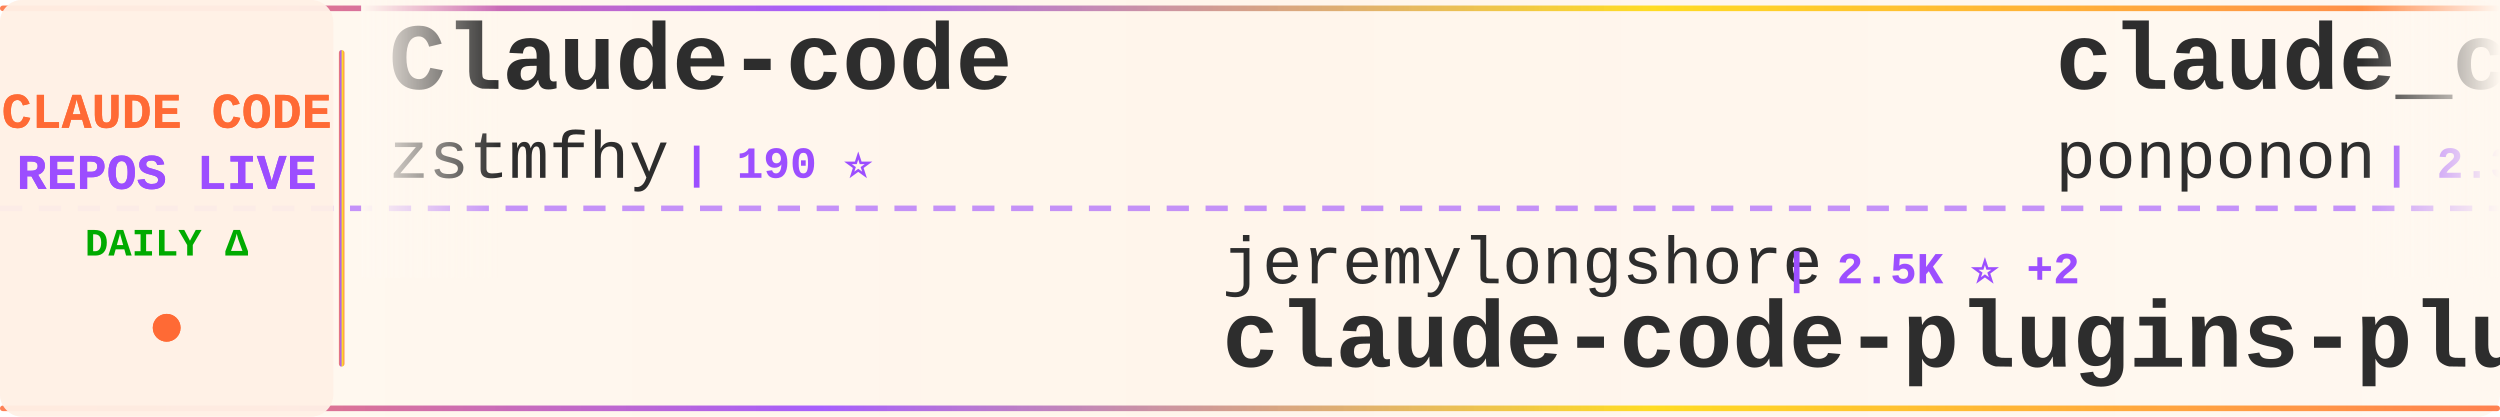
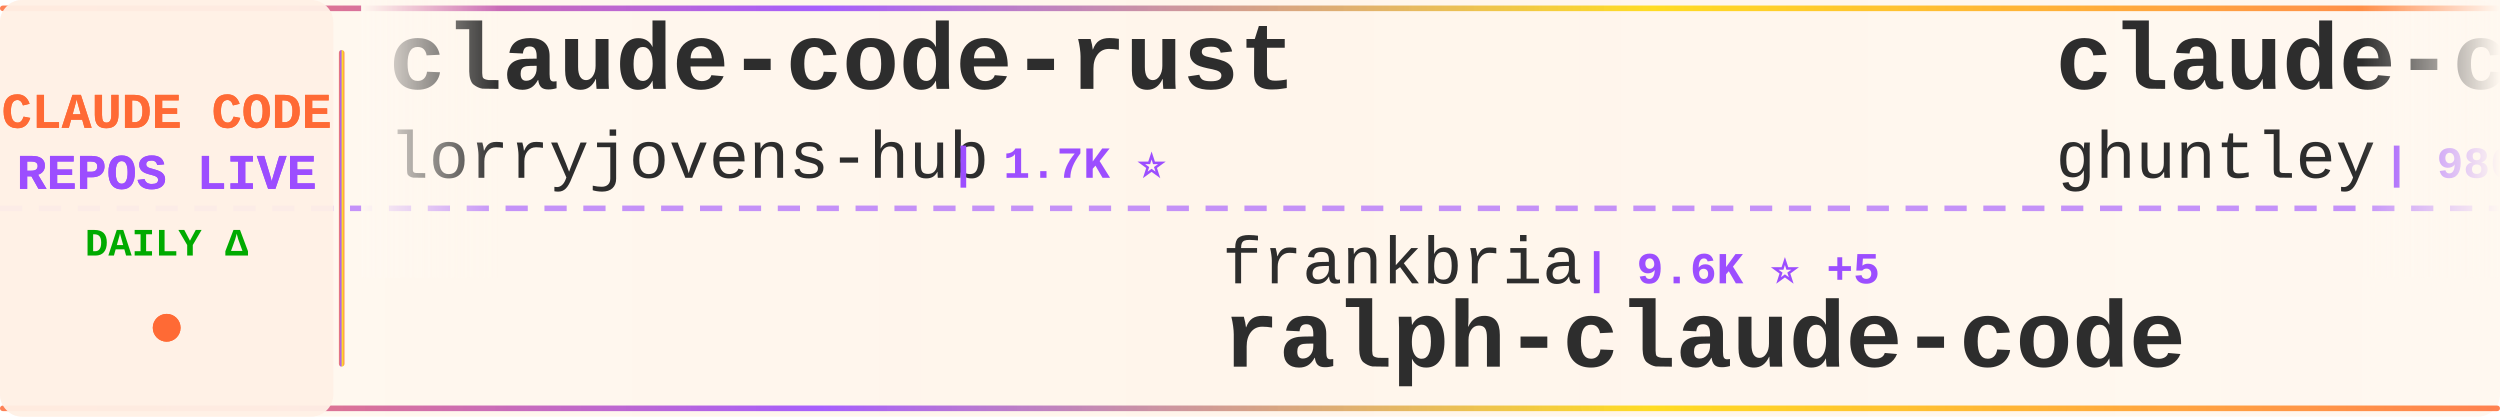
<svg xmlns="http://www.w3.org/2000/svg" width="900" height="150">
  <defs>
    <linearGradient id="tickerBg" x1="0%" y1="0%" x2="100%" y2="0%">
      <stop offset="0%" style="stop-color:#fff8f0;stop-opacity:0.98" />
      <stop offset="50%" style="stop-color:#fff5eb;stop-opacity:1" />
      <stop offset="100%" style="stop-color:#fff8f0;stop-opacity:0.98" />
    </linearGradient>
    <linearGradient id="borderGrad" x1="0%" y1="0%" x2="100%" y2="0%">
      <stop offset="0%" style="stop-color:#FF6B35;stop-opacity:0.85">
        <animate attributeName="stop-opacity" values="0.85;1;0.85" dur="2s" repeatCount="indefinite" />
      </stop>
      <stop offset="33%" style="stop-color:#9C4EFF;stop-opacity:0.9">
        <animate attributeName="stop-opacity" values="0.9;1;0.9" dur="2.2s" repeatCount="indefinite" />
      </stop>
      <stop offset="66%" style="stop-color:#FFD700;stop-opacity:0.85">
        <animate attributeName="stop-opacity" values="0.85;1;0.85" dur="1.8s" repeatCount="indefinite" />
      </stop>
      <stop offset="100%" style="stop-color:#FF6B35;stop-opacity:0.85">
        <animate attributeName="stop-opacity" values="0.85;1;0.85" dur="2s" repeatCount="indefinite" />
      </stop>
    </linearGradient>
    <filter id="textGlow">
      <feGaussianBlur stdDeviation="0.15" result="coloredBlur" />
      <feMerge>
        <feMergeNode in="coloredBlur" />
        <feMergeNode in="SourceGraphic" />
      </feMerge>
    </filter>
    <filter id="metricGlow">
      <feGaussianBlur stdDeviation="0.2" result="coloredBlur" />
      <feMerge>
        <feMergeNode in="coloredBlur" />
        <feMergeNode in="SourceGraphic" />
      </feMerge>
    </filter>
    <linearGradient id="leftFade" x1="0%" y1="0%" x2="100%" y2="0%">
      <stop offset="0%" style="stop-color:#fff8f0;stop-opacity:1" />
      <stop offset="100%" style="stop-color:#fff8f0;stop-opacity:0" />
    </linearGradient>
    <linearGradient id="rightFade" x1="0%" y1="0%" x2="100%" y2="0%">
      <stop offset="0%" style="stop-color:#fff8f0;stop-opacity:0" />
      <stop offset="100%" style="stop-color:#fff8f0;stop-opacity:1" />
    </linearGradient>
  </defs>
  <rect width="900" height="150" fill="url(#tickerBg)" rx="8" />
  <rect x="0" y="2" width="900" height="2" fill="url(#borderGrad)" rx="1" />
  <rect x="0" y="146" width="900" height="2" fill="url(#borderGrad)" rx="1" />
  <line x1="0" y1="75" x2="900" y2="75" stroke="#9C4EFF" stroke-width="2" stroke-dasharray="8 6" opacity="0.6" />
  <rect x="0" y="0" width="120" height="150" fill="#fff0e6" opacity="0.95" rx="8" />
  <text x="60" y="46" font-family="'Courier New', monospace" font-size="18" font-weight="bold" fill="#FF6B35" text-anchor="middle" filter="url(#textGlow)">
    CLAUDE CODE
  </text>
  <text x="60" y="68" font-family="'Courier New', monospace" font-size="18" font-weight="bold" fill="#9C4EFF" text-anchor="middle" filter="url(#textGlow)">
    REPOS LIVE
  </text>
  <text x="60" y="92" font-family="'Courier New', monospace" font-size="14" font-weight="bold" fill="#00aa00" text-anchor="middle">
    DAILY Δ
  </text>
  <circle cx="60" cy="118" r="5" fill="#FF6B35" filter="url(#metricGlow)">
    <animate attributeName="r" values="4;6;4" dur="1.5s" repeatCount="indefinite" />
    <animate attributeName="opacity" values="0.6;1;0.6" dur="1.5s" repeatCount="indefinite" />
  </circle>
  <rect x="122" y="18" width="2" height="114" fill="url(#borderGrad)" rx="1" />
  <clipPath id="tickerClip">
    <rect x="130" y="0" width="770" height="150" />
  </clipPath>
  <g clip-path="url(#tickerClip)">
    <g id="tickerItems">
      <animateTransform attributeName="transform" attributeType="XML" type="translate" from="0 0" to="-3000 0" dur="54s" repeatCount="indefinite" />
      <g transform="translate(0, 0)">
-         <text x="140" y="32" font-family="'Courier New', monospace" font-size="34" font-weight="bold" fill="#2d2d2d">Claude-code</text>
-         <text x="140" y="64" font-family="'Courier New', monospace" font-size="24" font-weight="normal" fill="#2d2d2d" opacity="1.0">zstmfhy</text>
-         <text x="246" y="64" font-family="'Courier New', monospace" font-size="16" font-weight="bold" fill="#9C4EFF"> | 190 ⭐</text>
+         <text x="140" y="32" font-family="'Courier New', monospace" font-size="34" font-weight="bold" fill="#2d2d2d">claude-code-rust</text>
+         <text x="140" y="64" font-family="'Courier New', monospace" font-size="24" font-weight="normal" fill="#2d2d2d" opacity="1.0">lorryjovens-hub</text>
+         <text x="342" y="64" font-family="'Courier New', monospace" font-size="16" font-weight="bold" fill="#9C4EFF"> | 1.7K ⭐</text>
      </g>
      <g transform="translate(300, 0)">
-         <text x="140" y="102" font-family="'Courier New', monospace" font-size="24" font-weight="normal" fill="#2d2d2d" opacity="1.0">jeremylongshore</text>
-         <text x="342" y="102" font-family="'Courier New', monospace" font-size="16" font-weight="bold" fill="#9C4EFF"> | 2.5K ⭐ +2</text>
-         <text x="140" y="132" font-family="'Courier New', monospace" font-size="34" font-weight="bold" fill="#2d2d2d">claude-code-plugins-plus...</text>
+         <text x="140" y="102" font-family="'Courier New', monospace" font-size="24" font-weight="normal" fill="#2d2d2d" opacity="1.0">frankbria</text>
+         <text x="270" y="102" font-family="'Courier New', monospace" font-size="16" font-weight="bold" fill="#9C4EFF"> | 9.6K ⭐ +5</text>
+         <text x="140" y="132" font-family="'Courier New', monospace" font-size="34" font-weight="bold" fill="#2d2d2d">ralph-claude-code</text>
      </g>
      <g transform="translate(600, 0)">
-         <text x="140" y="32" font-family="'Courier New', monospace" font-size="34" font-weight="bold" fill="#2d2d2d">claude_code_src</text>
-         <text x="140" y="64" font-family="'Courier New', monospace" font-size="24" font-weight="normal" fill="#2d2d2d" opacity="1.0">ponponon</text>
-         <text x="258" y="64" font-family="'Courier New', monospace" font-size="16" font-weight="bold" fill="#9C4EFF"> | 2.3K ⭐</text>
+         <text x="140" y="32" font-family="'Courier New', monospace" font-size="34" font-weight="bold" fill="#2d2d2d">claude-code-source-code-...</text>
+         <text x="140" y="64" font-family="'Courier New', monospace" font-size="24" font-weight="normal" fill="#2d2d2d" opacity="1.0">ghuntley</text>
+         <text x="258" y="64" font-family="'Courier New', monospace" font-size="16" font-weight="bold" fill="#9C4EFF"> | 986 ⭐</text>
      </g>
      <g transform="translate(900, 0)">
-         <text x="140" y="102" font-family="'Courier New', monospace" font-size="24" font-weight="normal" fill="#2d2d2d" opacity="1.0">huangjia2019</text>
-         <text x="306" y="102" font-family="'Courier New', monospace" font-size="16" font-weight="bold" fill="#9C4EFF"> | 1.0K ⭐ +5</text>
-         <text x="140" y="132" font-family="'Courier New', monospace" font-size="34" font-weight="bold" fill="#2d2d2d">claude-code-engineering</text>
+         <text x="140" y="102" font-family="'Courier New', monospace" font-size="24" font-weight="normal" fill="#2d2d2d" opacity="1.0">anthropics</text>
+         <text x="282" y="102" font-family="'Courier New', monospace" font-size="16" font-weight="bold" fill="#9C4EFF"> | 163.3K ⭐ +259</text>
+         <text x="140" y="132" font-family="'Courier New', monospace" font-size="34" font-weight="bold" fill="#2d2d2d">skills</text>
      </g>
      <g transform="translate(1200, 0)">
-         <text x="140" y="32" font-family="'Courier New', monospace" font-size="34" font-weight="bold" fill="#2d2d2d">claude-code-video-toolki...</text>
-         <text x="140" y="64" font-family="'Courier New', monospace" font-size="24" font-weight="normal" fill="#2d2d2d" opacity="1.0">digitalsamba</text>
-         <text x="306" y="64" font-family="'Courier New', monospace" font-size="16" font-weight="bold" fill="#9C4EFF"> | 1.8K ⭐ +2</text>
+         <text x="140" y="32" font-family="'Courier New', monospace" font-size="34" font-weight="bold" fill="#2d2d2d">claude-code-cli</text>
+         <text x="140" y="64" font-family="'Courier New', monospace" font-size="24" font-weight="normal" fill="#2d2d2d" opacity="1.0">huangserva</text>
+         <text x="282" y="64" font-family="'Courier New', monospace" font-size="16" font-weight="bold" fill="#9C4EFF"> | 624 ⭐ +2</text>
      </g>
      <g transform="translate(1500, 0)">
-         <text x="140" y="102" font-family="'Courier New', monospace" font-size="24" font-weight="normal" fill="#2d2d2d" opacity="1.0">VoltAgent</text>
-         <text x="270" y="102" font-family="'Courier New', monospace" font-size="16" font-weight="bold" fill="#9C4EFF"> | 23.6K ⭐ +36</text>
-         <text x="140" y="132" font-family="'Courier New', monospace" font-size="34" font-weight="bold" fill="#2d2d2d">awesome-claude-code-suba...</text>
+         <text x="140" y="102" font-family="'Courier New', monospace" font-size="24" font-weight="normal" fill="#2d2d2d" opacity="1.0">ponponon</text>
+         <text x="258" y="102" font-family="'Courier New', monospace" font-size="16" font-weight="bold" fill="#9C4EFF"> | 2.3K ⭐</text>
+         <text x="140" y="132" font-family="'Courier New', monospace" font-size="34" font-weight="bold" fill="#2d2d2d">claude_code_src</text>
      </g>
      <g transform="translate(1800, 0)">
-         <text x="140" y="32" font-family="'Courier New', monospace" font-size="34" font-weight="bold" fill="#2d2d2d">Claude-Code</text>
-         <text x="140" y="64" font-family="'Courier New', monospace" font-size="24" font-weight="normal" fill="#2d2d2d" opacity="1.0">OrcaWhisper</text>
-         <text x="294" y="64" font-family="'Courier New', monospace" font-size="16" font-weight="bold" fill="#9C4EFF"> | 86 ⭐</text>
+         <text x="140" y="32" font-family="'Courier New', monospace" font-size="34" font-weight="bold" fill="#2d2d2d">oh-my-claudecode</text>
+         <text x="140" y="64" font-family="'Courier New', monospace" font-size="24" font-weight="normal" fill="#2d2d2d" opacity="1.0">Yeachan-Heo</text>
+         <text x="294" y="64" font-family="'Courier New', monospace" font-size="16" font-weight="bold" fill="#9C4EFF"> | 38.0K ⭐ +39</text>
      </g>
      <g transform="translate(2100, 0)">
-         <text x="140" y="102" font-family="'Courier New', monospace" font-size="24" font-weight="normal" fill="#2d2d2d" opacity="1.0">feiskyer</text>
-         <text x="258" y="102" font-family="'Courier New', monospace" font-size="16" font-weight="bold" fill="#9C4EFF"> | 1.6K ⭐ +1</text>
-         <text x="140" y="132" font-family="'Courier New', monospace" font-size="34" font-weight="bold" fill="#2d2d2d">claude-code-settings</text>
+         <text x="140" y="102" font-family="'Courier New', monospace" font-size="24" font-weight="normal" fill="#2d2d2d" opacity="1.0">lintsinghua</text>
+         <text x="294" y="102" font-family="'Courier New', monospace" font-size="16" font-weight="bold" fill="#9C4EFF"> | 4.0K ⭐ +8</text>
+         <text x="140" y="132" font-family="'Courier New', monospace" font-size="34" font-weight="bold" fill="#2d2d2d">claude-code-book</text>
      </g>
      <g transform="translate(2400, 0)">
-         <text x="140" y="32" font-family="'Courier New', monospace" font-size="34" font-weight="bold" fill="#2d2d2d">ECC</text>
-         <text x="140" y="64" font-family="'Courier New', monospace" font-size="24" font-weight="normal" fill="#2d2d2d" opacity="1.0">affaan-m</text>
-         <text x="258" y="64" font-family="'Courier New', monospace" font-size="16" font-weight="bold" fill="#9C4EFF"> | 232.0K ⭐ +372</text>
+         <text x="140" y="32" font-family="'Courier New', monospace" font-size="34" font-weight="bold" fill="#2d2d2d">claude-code-source</text>
+         <text x="140" y="64" font-family="'Courier New', monospace" font-size="24" font-weight="normal" fill="#2d2d2d" opacity="1.0">AprilNEA</text>
+         <text x="258" y="64" font-family="'Courier New', monospace" font-size="16" font-weight="bold" fill="#9C4EFF"> | 392 ⭐</text>
      </g>
      <g transform="translate(2700, 0)">
-         <text x="140" y="102" font-family="'Courier New', monospace" font-size="24" font-weight="normal" fill="#2d2d2d" opacity="1.0">kodu-ai</text>
-         <text x="246" y="102" font-family="'Courier New', monospace" font-size="16" font-weight="bold" fill="#9C4EFF"> | 5.3K ⭐</text>
-         <text x="140" y="132" font-family="'Courier New', monospace" font-size="34" font-weight="bold" fill="#2d2d2d">claude-coder</text>
+         <text x="140" y="102" font-family="'Courier New', monospace" font-size="24" font-weight="normal" fill="#2d2d2d" opacity="1.0">OneRedOak</text>
+         <text x="270" y="102" font-family="'Courier New', monospace" font-size="16" font-weight="bold" fill="#9C4EFF"> | 3.9K ⭐ +1</text>
+         <text x="140" y="132" font-family="'Courier New', monospace" font-size="34" font-weight="bold" fill="#2d2d2d">claude-code-workflows</text>
      </g>
      <g transform="translate(3000, 0)">
-         <text x="140" y="32" font-family="'Courier New', monospace" font-size="34" font-weight="bold" fill="#2d2d2d">Claude-code</text>
-         <text x="140" y="64" font-family="'Courier New', monospace" font-size="24" font-weight="normal" fill="#2d2d2d" opacity="1.0">zstmfhy</text>
-         <text x="246" y="64" font-family="'Courier New', monospace" font-size="16" font-weight="bold" fill="#9C4EFF"> | 190 ⭐</text>
+         <text x="140" y="32" font-family="'Courier New', monospace" font-size="34" font-weight="bold" fill="#2d2d2d">claude-code-rust</text>
+         <text x="140" y="64" font-family="'Courier New', monospace" font-size="24" font-weight="normal" fill="#2d2d2d" opacity="1.0">lorryjovens-hub</text>
+         <text x="342" y="64" font-family="'Courier New', monospace" font-size="16" font-weight="bold" fill="#9C4EFF"> | 1.7K ⭐</text>
      </g>
      <g transform="translate(3300, 0)">
-         <text x="140" y="102" font-family="'Courier New', monospace" font-size="24" font-weight="normal" fill="#2d2d2d" opacity="1.0">jeremylongshore</text>
-         <text x="342" y="102" font-family="'Courier New', monospace" font-size="16" font-weight="bold" fill="#9C4EFF"> | 2.5K ⭐ +2</text>
-         <text x="140" y="132" font-family="'Courier New', monospace" font-size="34" font-weight="bold" fill="#2d2d2d">claude-code-plugins-plus...</text>
+         <text x="140" y="102" font-family="'Courier New', monospace" font-size="24" font-weight="normal" fill="#2d2d2d" opacity="1.0">frankbria</text>
+         <text x="270" y="102" font-family="'Courier New', monospace" font-size="16" font-weight="bold" fill="#9C4EFF"> | 9.6K ⭐ +5</text>
+         <text x="140" y="132" font-family="'Courier New', monospace" font-size="34" font-weight="bold" fill="#2d2d2d">ralph-claude-code</text>
      </g>
      <g transform="translate(3600, 0)">
-         <text x="140" y="32" font-family="'Courier New', monospace" font-size="34" font-weight="bold" fill="#2d2d2d">claude_code_src</text>
-         <text x="140" y="64" font-family="'Courier New', monospace" font-size="24" font-weight="normal" fill="#2d2d2d" opacity="1.0">ponponon</text>
-         <text x="258" y="64" font-family="'Courier New', monospace" font-size="16" font-weight="bold" fill="#9C4EFF"> | 2.3K ⭐</text>
+         <text x="140" y="32" font-family="'Courier New', monospace" font-size="34" font-weight="bold" fill="#2d2d2d">claude-code-source-code-...</text>
+         <text x="140" y="64" font-family="'Courier New', monospace" font-size="24" font-weight="normal" fill="#2d2d2d" opacity="1.0">ghuntley</text>
+         <text x="258" y="64" font-family="'Courier New', monospace" font-size="16" font-weight="bold" fill="#9C4EFF"> | 986 ⭐</text>
      </g>
      <g transform="translate(3900, 0)">
-         <text x="140" y="102" font-family="'Courier New', monospace" font-size="24" font-weight="normal" fill="#2d2d2d" opacity="1.0">huangjia2019</text>
-         <text x="306" y="102" font-family="'Courier New', monospace" font-size="16" font-weight="bold" fill="#9C4EFF"> | 1.0K ⭐ +5</text>
-         <text x="140" y="132" font-family="'Courier New', monospace" font-size="34" font-weight="bold" fill="#2d2d2d">claude-code-engineering</text>
+         <text x="140" y="102" font-family="'Courier New', monospace" font-size="24" font-weight="normal" fill="#2d2d2d" opacity="1.0">anthropics</text>
+         <text x="282" y="102" font-family="'Courier New', monospace" font-size="16" font-weight="bold" fill="#9C4EFF"> | 163.3K ⭐ +259</text>
+         <text x="140" y="132" font-family="'Courier New', monospace" font-size="34" font-weight="bold" fill="#2d2d2d">skills</text>
      </g>
    </g>
  </g>
  <rect x="130" y="0" width="50" height="100" fill="url(#leftFade)" />
  <rect x="850" y="0" width="50" height="100" fill="url(#rightFade)" />
</svg>
